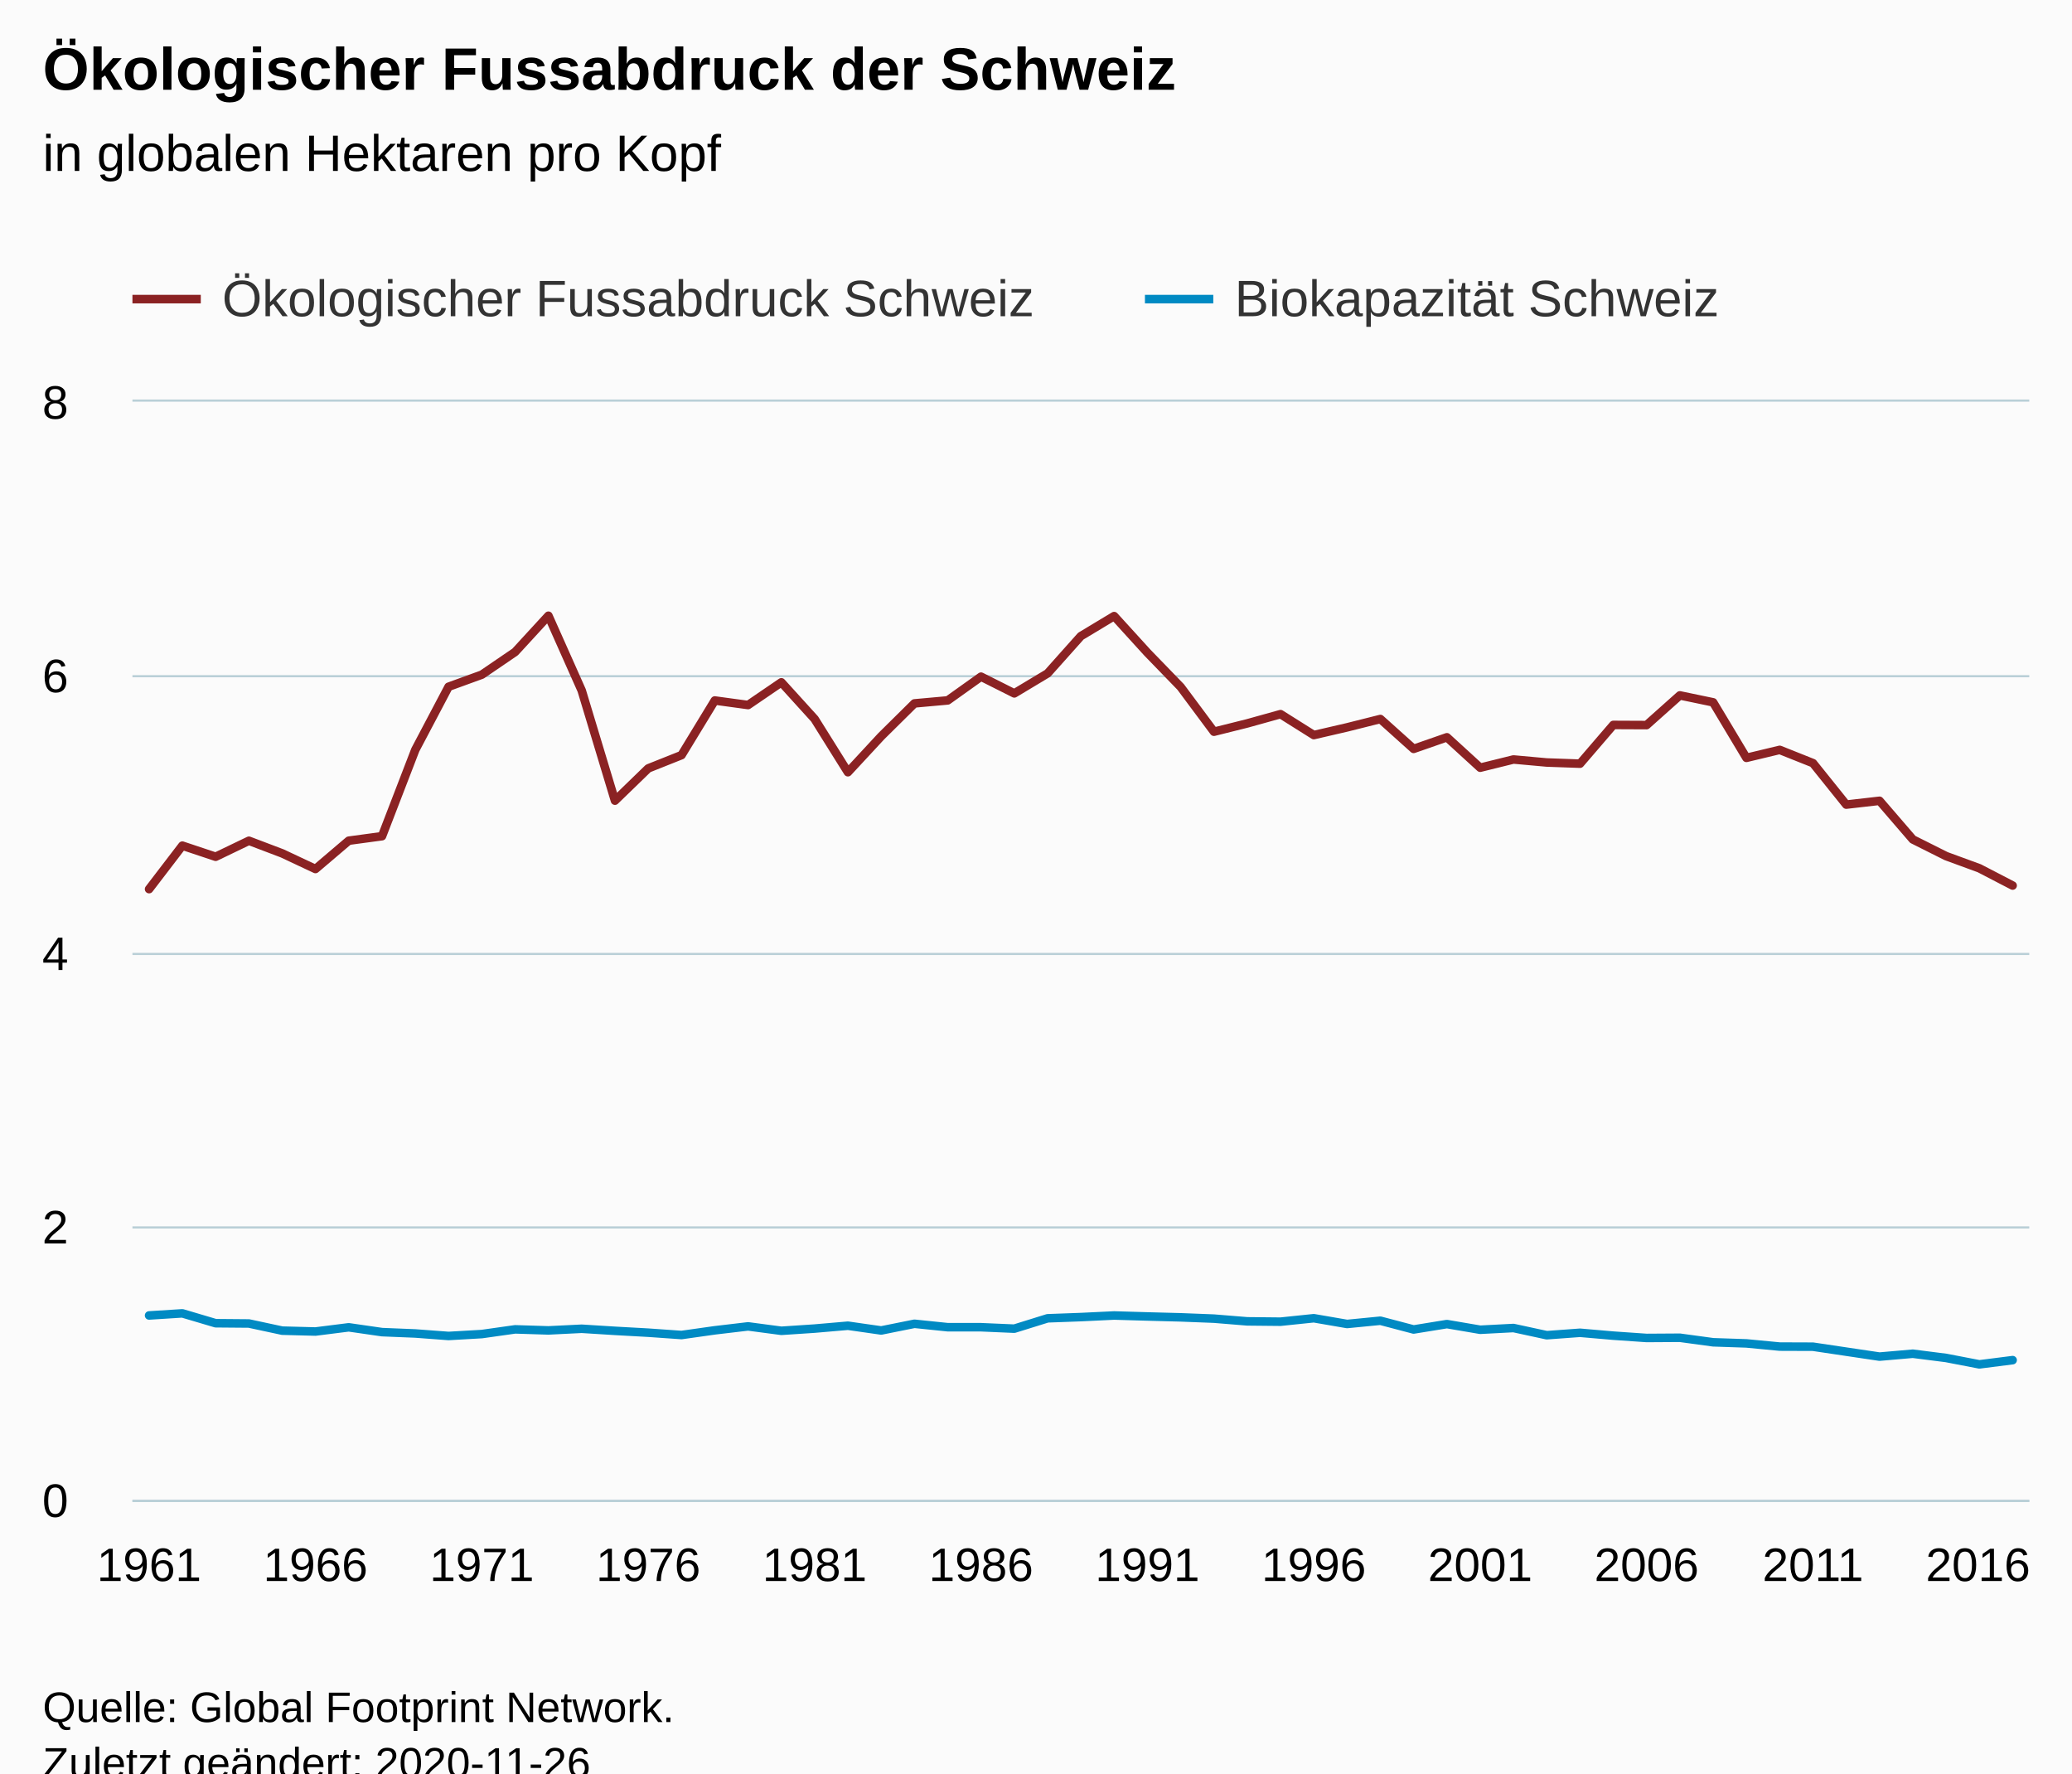
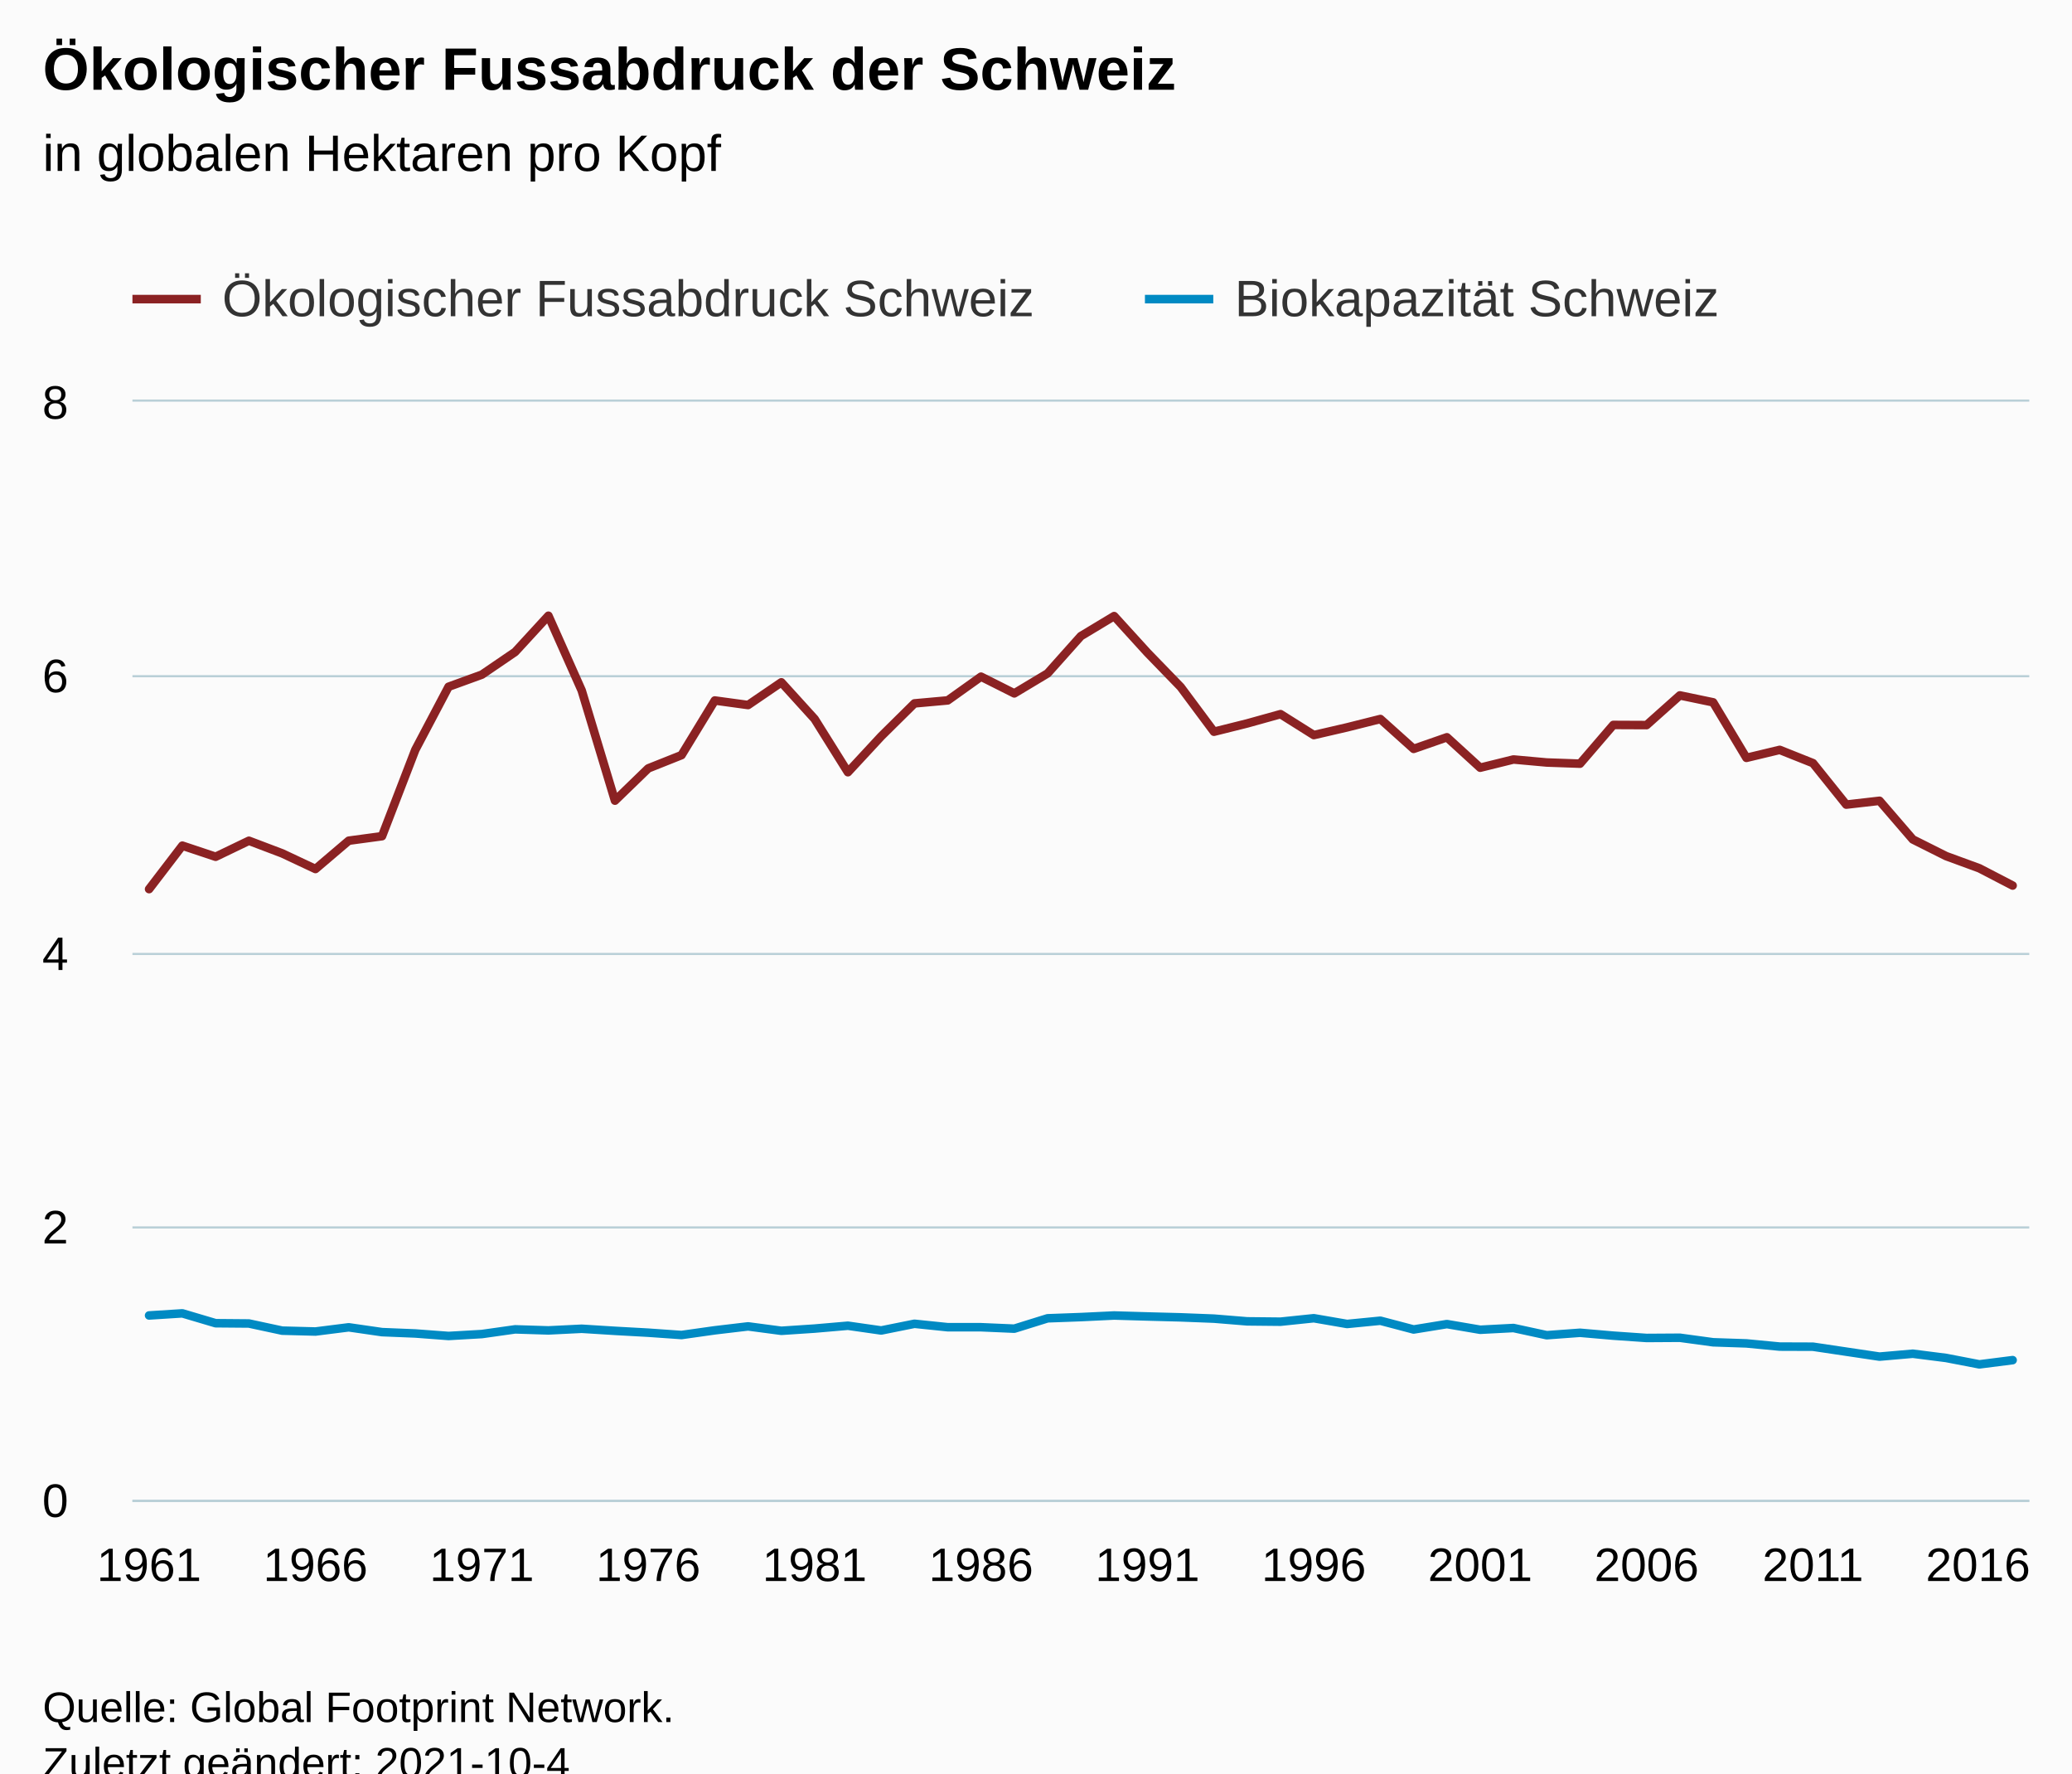
<svg xmlns="http://www.w3.org/2000/svg" version="1.1" class="highcharts-root" style="font-family:Arial;font-size:12px;" viewBox="0 0 485 415">
  <defs>
-     <clipPath id="highcharts-f9l7gvh-120-">
+     <clipPath id="highcharts-jykxwh6-121-">
      <rect x="0" y="0" width="444" height="257" fill="none" />
    </clipPath>
-     <clipPath id="highcharts-f9l7gvh-178-">
+     <clipPath id="highcharts-jykxwh6-179-">
      <rect x="0" y="0" width="444" height="257" fill="none" />
+     </clipPath>
+     <clipPath id="highcharts-jykxwh6-237-">
+       <rect x="31" y="94" width="444" height="257" fill="none" />
    </clipPath>
  </defs>
  <rect fill="#fbfbfb" class="highcharts-background" x="0" y="0" width="485" height="428" rx="0" ry="0" />
  <rect fill="none" class="highcharts-plot-background" x="31" y="94" width="444" height="257" />
  <g class="highcharts-pane-group" data-z-index="0" />
  <g class="highcharts-grid highcharts-xaxis-grid" data-z-index="1">
    <path fill="none" data-z-index="1" class="highcharts-grid-line" d="M 34.5 94 L 34.5 351" opacity="1" />
    <path fill="none" data-z-index="1" class="highcharts-grid-line" d="M 73.5 94 L 73.5 351" opacity="1" />
    <path fill="none" data-z-index="1" class="highcharts-grid-line" d="M 112.5 94 L 112.5 351" opacity="1" />
    <path fill="none" data-z-index="1" class="highcharts-grid-line" d="M 151.5 94 L 151.5 351" opacity="1" />
    <path fill="none" data-z-index="1" class="highcharts-grid-line" d="M 190.5 94 L 190.5 351" opacity="1" />
    <path fill="none" data-z-index="1" class="highcharts-grid-line" d="M 229.5 94 L 229.5 351" opacity="1" />
    <path fill="none" data-z-index="1" class="highcharts-grid-line" d="M 268.5 94 L 268.5 351" opacity="1" />
    <path fill="none" data-z-index="1" class="highcharts-grid-line" d="M 307.5 94 L 307.5 351" opacity="1" />
    <path fill="none" data-z-index="1" class="highcharts-grid-line" d="M 345.5 94 L 345.5 351" opacity="1" />
    <path fill="none" data-z-index="1" class="highcharts-grid-line" d="M 384.5 94 L 384.5 351" opacity="1" />
    <path fill="none" data-z-index="1" class="highcharts-grid-line" d="M 423.5 94 L 423.5 351" opacity="1" />
    <path fill="none" data-z-index="1" class="highcharts-grid-line" d="M 462.5 94 L 462.5 351" opacity="1" />
  </g>
  <g class="highcharts-grid highcharts-yaxis-grid" data-z-index="1">
    <path fill="none" stroke="#B9CFD7" stroke-width="0.5" data-z-index="1" class="highcharts-grid-line" d="M 31 351.25 L 475 351.25" opacity="1" />
    <path fill="none" stroke="#B9CFD7" stroke-width="0.5" data-z-index="1" class="highcharts-grid-line" d="M 31 287.25 L 475 287.25" opacity="1" />
    <path fill="none" stroke="#B9CFD7" stroke-width="0.5" data-z-index="1" class="highcharts-grid-line" d="M 31 223.25 L 475 223.25" opacity="1" />
    <path fill="none" stroke="#B9CFD7" stroke-width="0.5" data-z-index="1" class="highcharts-grid-line" d="M 31 158.25 L 475 158.25" opacity="1" />
    <path fill="none" stroke="#B9CFD7" stroke-width="0.5" data-z-index="1" class="highcharts-grid-line" d="M 31 93.75 L 475 93.75" opacity="1" />
  </g>
  <rect fill="none" class="highcharts-plot-border" data-z-index="1" x="31" y="94" width="444" height="257" />
  <g class="highcharts-axis highcharts-xaxis" data-z-index="2">
    <path fill="none" class="highcharts-axis-line" stroke="#B9CFD7" stroke-width="0.5" data-z-index="7" d="M 31 351.25 L 475 351.25" />
  </g>
  <g class="highcharts-axis highcharts-yaxis" data-z-index="2">
    <path fill="none" class="highcharts-axis-line" data-z-index="7" d="M 31 94 L 31 351" />
  </g>
  <g class="highcharts-series-group" data-z-index="3">
-     <g class="highcharts-series highcharts-series-0 highcharts-line-series" data-z-index="0.1" opacity="1" transform="translate(31,94) scale(1 1)" clip-path="url(#highcharts-f9l7gvh-178-)">
+     <g class="highcharts-series highcharts-series-0 highcharts-line-series" data-z-index="0.1" opacity="1" transform="translate(31,94) scale(1 1)" clip-path="url(#highcharts-jykxwh6-179-)">
      <path fill="none" d="M 3.895 114.074 L 11.684 103.903 L 19.474 106.501 L 27.263 102.756 L 35.053 105.711 L 42.842 109.37 L 50.632 102.743 L 58.421 101.689 L 66.211 81.481 L 74 66.716 L 81.789 63.886 L 89.579 58.572 L 97.368 50.096 L 105.158 67.586 L 112.947 93.372 L 120.737 85.821 L 128.526 82.719 L 136.316 69.933 L 144.105 70.994 L 151.895 65.681 L 159.684 74.262 L 167.474 86.718 L 175.263 78.314 L 183.053 70.611 L 190.842 69.91 L 198.632 64.355 L 206.421 68.269 L 214.211 63.594 L 222 54.866 L 229.789 50.18 L 237.579 58.738 L 245.368 66.773 L 253.158 77.241 L 260.947 75.295 L 268.737 73.127 L 276.526 78.025 L 284.316 76.221 L 292.105 74.266 L 299.895 81.256 L 307.684 78.542 L 315.474 85.662 L 323.263 83.737 L 331.053 84.442 L 338.842 84.718 L 346.632 75.653 L 354.421 75.688 L 362.211 68.739 L 370 70.363 L 377.789 83.357 L 385.579 81.49 L 393.368 84.594 L 401.158 94.299 L 408.947 93.405 L 416.737 102.445 L 424.526 106.346 L 432.316 109.201 L 440.105 113.242" class="highcharts-graph" data-z-index="1" stroke="#8b2223" stroke-width="2" stroke-linejoin="round" stroke-linecap="round" />
    </g>
    <g class="highcharts-markers highcharts-series-0 highcharts-line-series" data-z-index="0.1" opacity="1" transform="translate(31,94) scale(1 1)" clip-path="none" />
-     <g class="highcharts-series highcharts-series-1 highcharts-line-series" data-z-index="0.1" opacity="1" transform="translate(31,94) scale(1 1)" clip-path="url(#highcharts-f9l7gvh-178-)">
+     <g class="highcharts-series highcharts-series-1 highcharts-line-series" data-z-index="0.1" opacity="1" transform="translate(31,94) scale(1 1)" clip-path="url(#highcharts-jykxwh6-179-)">
      <path fill="none" d="M 3.895 213.851 L 11.684 213.357 L 19.474 215.666 L 27.263 215.731 L 35.053 217.404 L 42.842 217.608 L 50.632 216.624 L 58.421 217.75 L 66.211 218.066 L 74 218.65 L 81.789 218.202 L 89.579 217.102 L 97.368 217.348 L 105.158 216.962 L 112.947 217.45 L 120.737 217.881 L 128.526 218.427 L 136.316 217.327 L 144.105 216.406 L 151.895 217.439 L 159.684 216.922 L 167.474 216.249 L 175.263 217.363 L 183.053 215.797 L 190.842 216.601 L 198.632 216.604 L 206.421 216.942 L 214.211 214.517 L 222 214.232 L 229.789 213.859 L 237.579 214.085 L 245.368 214.291 L 253.158 214.593 L 260.947 215.229 L 268.737 215.308 L 276.526 214.498 L 284.316 215.842 L 292.105 215.081 L 299.895 217.132 L 307.684 215.868 L 315.474 217.195 L 323.263 216.789 L 331.053 218.473 L 338.842 217.903 L 346.632 218.577 L 354.421 219.116 L 362.211 219.067 L 370 220.127 L 377.789 220.389 L 385.579 221.134 L 393.368 221.162 L 401.158 222.323 L 408.947 223.481 L 416.737 222.804 L 424.526 223.795 L 432.316 225.295 L 440.105 224.305" class="highcharts-graph" data-z-index="1" stroke="#008AC3" stroke-width="2" stroke-linejoin="round" stroke-linecap="round" />
    </g>
    <g class="highcharts-markers highcharts-series-1 highcharts-line-series" data-z-index="0.1" opacity="1" transform="translate(31,94) scale(1 1)" clip-path="none" />
  </g>
  <text x="10" text-anchor="start" class="highcharts-title" data-z-index="4" style="color:#000000;font-size:14px;font-weight:bold;fill:#000000;" y="21">
    <tspan>Ökologischer Fussabdruck der Schweiz</tspan>
  </text>
  <text x="10" text-anchor="start" class="highcharts-subtitle" data-z-index="4" style="color:#000000;font-size:12px;font-weight:normal;fill:#000000;" y="40">
    <tspan>in globalen Hektaren pro Kopf</tspan>
  </text>
  <text x="10" text-anchor="start" class="highcharts-caption" data-z-index="4" style="color:#666666;fill:#666666;" y="385" />
  <g class="highcharts-legend" data-z-index="7" transform="translate(23,56)">
    <rect fill="none" class="highcharts-legend-box" rx="0" ry="0" x="0" y="0" width="388" height="26" visibility="visible" />
    <g data-z-index="1">
      <g>
        <g class="highcharts-legend-item highcharts-line-series highcharts-color-undefined highcharts-series-0" data-z-index="1" transform="translate(8,3)">
          <path fill="none" d="M 0 11 L 16 11" class="highcharts-graph" stroke="#8b2223" stroke-width="2" />
          <text x="21" style="color:#333333;cursor:pointer;font-size:12px;font-weight:normal;fill:#333333;" text-anchor="start" data-z-index="2" y="15">
            <tspan>Ökologischer Fussabdruck Schweiz</tspan>
          </text>
        </g>
        <g class="highcharts-legend-item highcharts-line-series highcharts-color-undefined highcharts-series-1" data-z-index="1" transform="translate(245,3)">
          <path fill="none" d="M 0 11 L 16 11" class="highcharts-graph" stroke="#008AC3" stroke-width="2" />
          <text x="21" y="15" style="color:#333333;cursor:pointer;font-size:12px;font-weight:normal;fill:#333333;" text-anchor="start" data-z-index="2">
            <tspan>Biokapazität Schweiz</tspan>
          </text>
        </g>
      </g>
    </g>
  </g>
  <g class="highcharts-axis-labels highcharts-xaxis-labels" data-z-index="7">
    <text x="34.895" style="color:#000000;cursor:default;font-size:11px;fill:#000000;" text-anchor="middle" transform="translate(0,0)" y="370" opacity="1">1961</text>
    <text x="73.842" style="color:#000000;cursor:default;font-size:11px;fill:#000000;" text-anchor="middle" transform="translate(0,0)" y="370" opacity="1">1966</text>
    <text x="112.789" style="color:#000000;cursor:default;font-size:11px;fill:#000000;" text-anchor="middle" transform="translate(0,0)" y="370" opacity="1">1971</text>
    <text x="151.737" style="color:#000000;cursor:default;font-size:11px;fill:#000000;" text-anchor="middle" transform="translate(0,0)" y="370" opacity="1">1976</text>
    <text x="190.684" style="color:#000000;cursor:default;font-size:11px;fill:#000000;" text-anchor="middle" transform="translate(0,0)" y="370" opacity="1">1981</text>
    <text x="229.632" style="color:#000000;cursor:default;font-size:11px;fill:#000000;" text-anchor="middle" transform="translate(0,0)" y="370" opacity="1">1986</text>
    <text x="268.579" style="color:#000000;cursor:default;font-size:11px;fill:#000000;" text-anchor="middle" transform="translate(0,0)" y="370" opacity="1">1991</text>
    <text x="307.526" style="color:#000000;cursor:default;font-size:11px;fill:#000000;" text-anchor="middle" transform="translate(0,0)" y="370" opacity="1">1996</text>
    <text x="346.474" style="color:#000000;cursor:default;font-size:11px;fill:#000000;" text-anchor="middle" transform="translate(0,0)" y="370" opacity="1">2001</text>
    <text x="385.421" style="color:#000000;cursor:default;font-size:11px;fill:#000000;" text-anchor="middle" transform="translate(0,0)" y="370" opacity="1">2006</text>
    <text x="424.368" style="color:#000000;cursor:default;font-size:11px;fill:#000000;" text-anchor="middle" transform="translate(0,0)" y="370" opacity="1">2011</text>
    <text x="463" style="color:#000000;cursor:default;font-size:11px;fill:#000000;" text-anchor="middle" transform="translate(0,0)" y="370" opacity="1">2016</text>
  </g>
  <g class="highcharts-axis-labels highcharts-yaxis-labels" data-z-index="7">
    <text x="16" style="color:#000000;cursor:default;font-size:11px;fill:#000000;" text-anchor="end" transform="translate(0,0)" y="355" opacity="1">0</text>
    <text x="16" style="color:#000000;cursor:default;font-size:11px;fill:#000000;" text-anchor="end" transform="translate(0,0)" y="291" opacity="1">2</text>
    <text x="16" style="color:#000000;cursor:default;font-size:11px;fill:#000000;" text-anchor="end" transform="translate(0,0)" y="227" opacity="1">4</text>
    <text x="16" style="color:#000000;cursor:default;font-size:11px;fill:#000000;" text-anchor="end" transform="translate(0,0)" y="162" opacity="1">6</text>
    <text x="16" style="color:#000000;cursor:default;font-size:11px;fill:#000000;" text-anchor="end" transform="translate(0,0)" y="98" opacity="1">8</text>
  </g>
  <text x="10" class="highcharts-credits" text-anchor="start" data-z-index="8" style="cursor:default;color:#000000;font-size:10px;fill:#000000;" y="403">
    <tspan>Quelle: Global Footprint Network.</tspan>
-     <tspan x="10" dy="13">Zuletzt geändert: 2020-11-26</tspan>
+     <tspan x="10" dy="13">Zuletzt geändert: 2021-10-4</tspan>
  </text>
+   <g class="highcharts-control-points" data-z-index="99" clip-path="url(#highcharts-jykxwh6-237-)" />
</svg>
